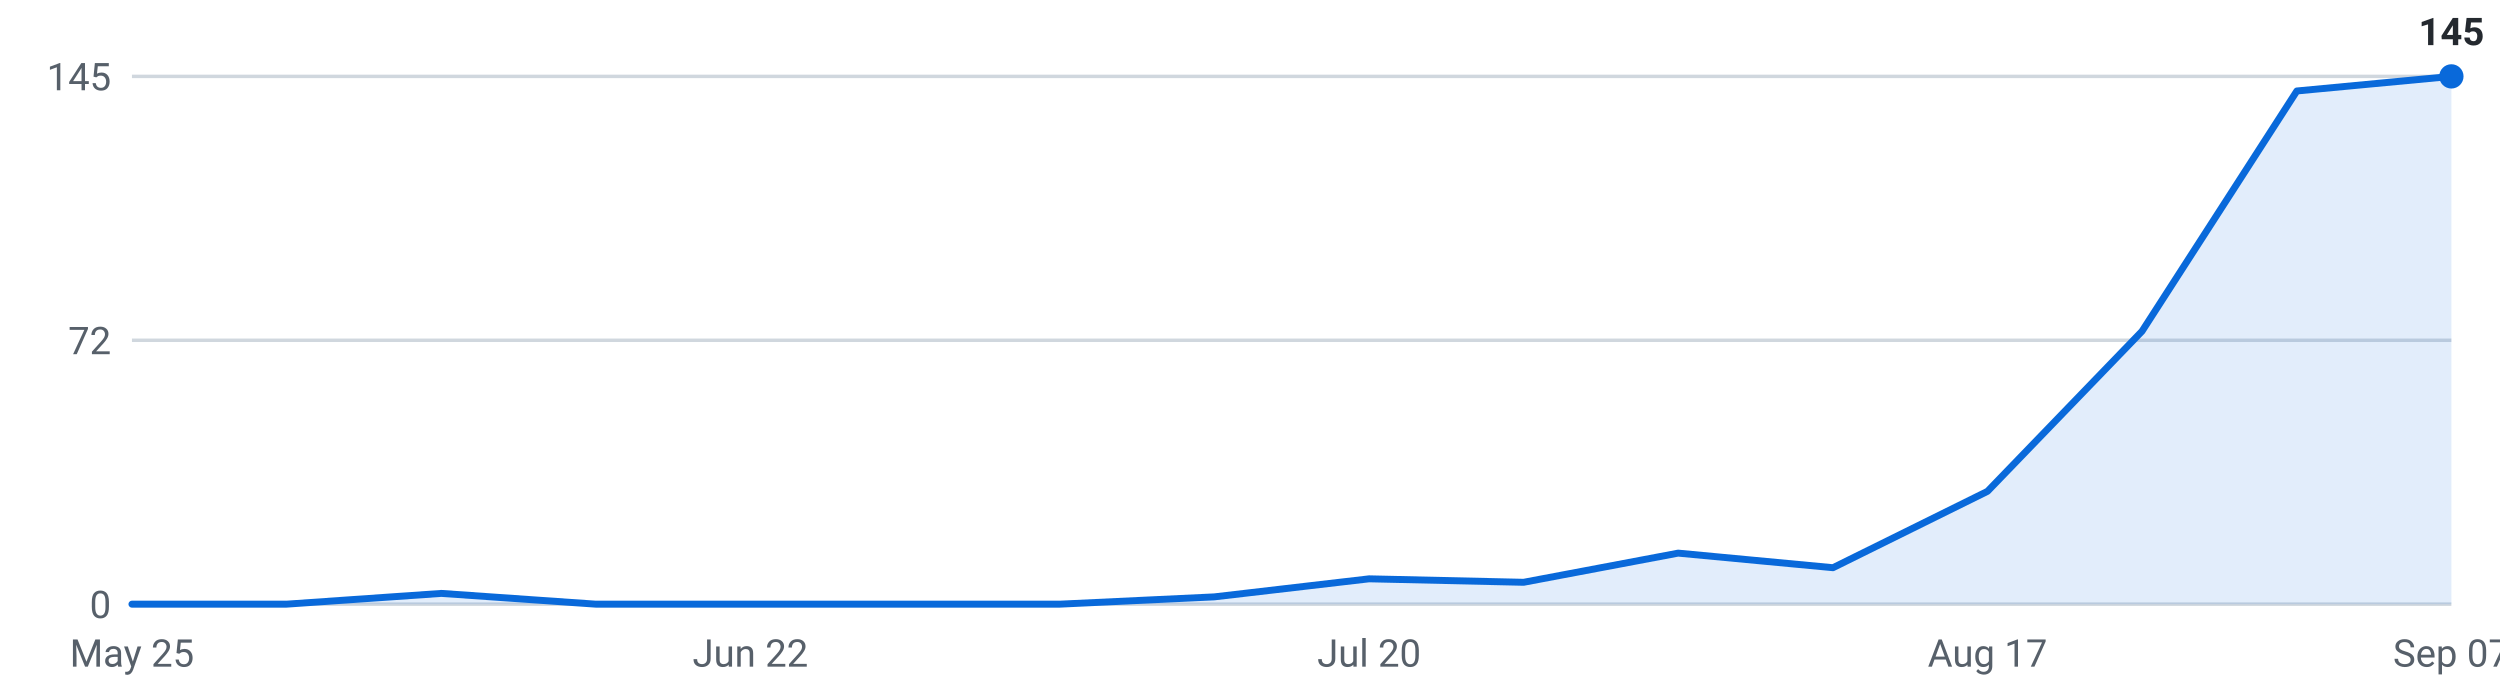
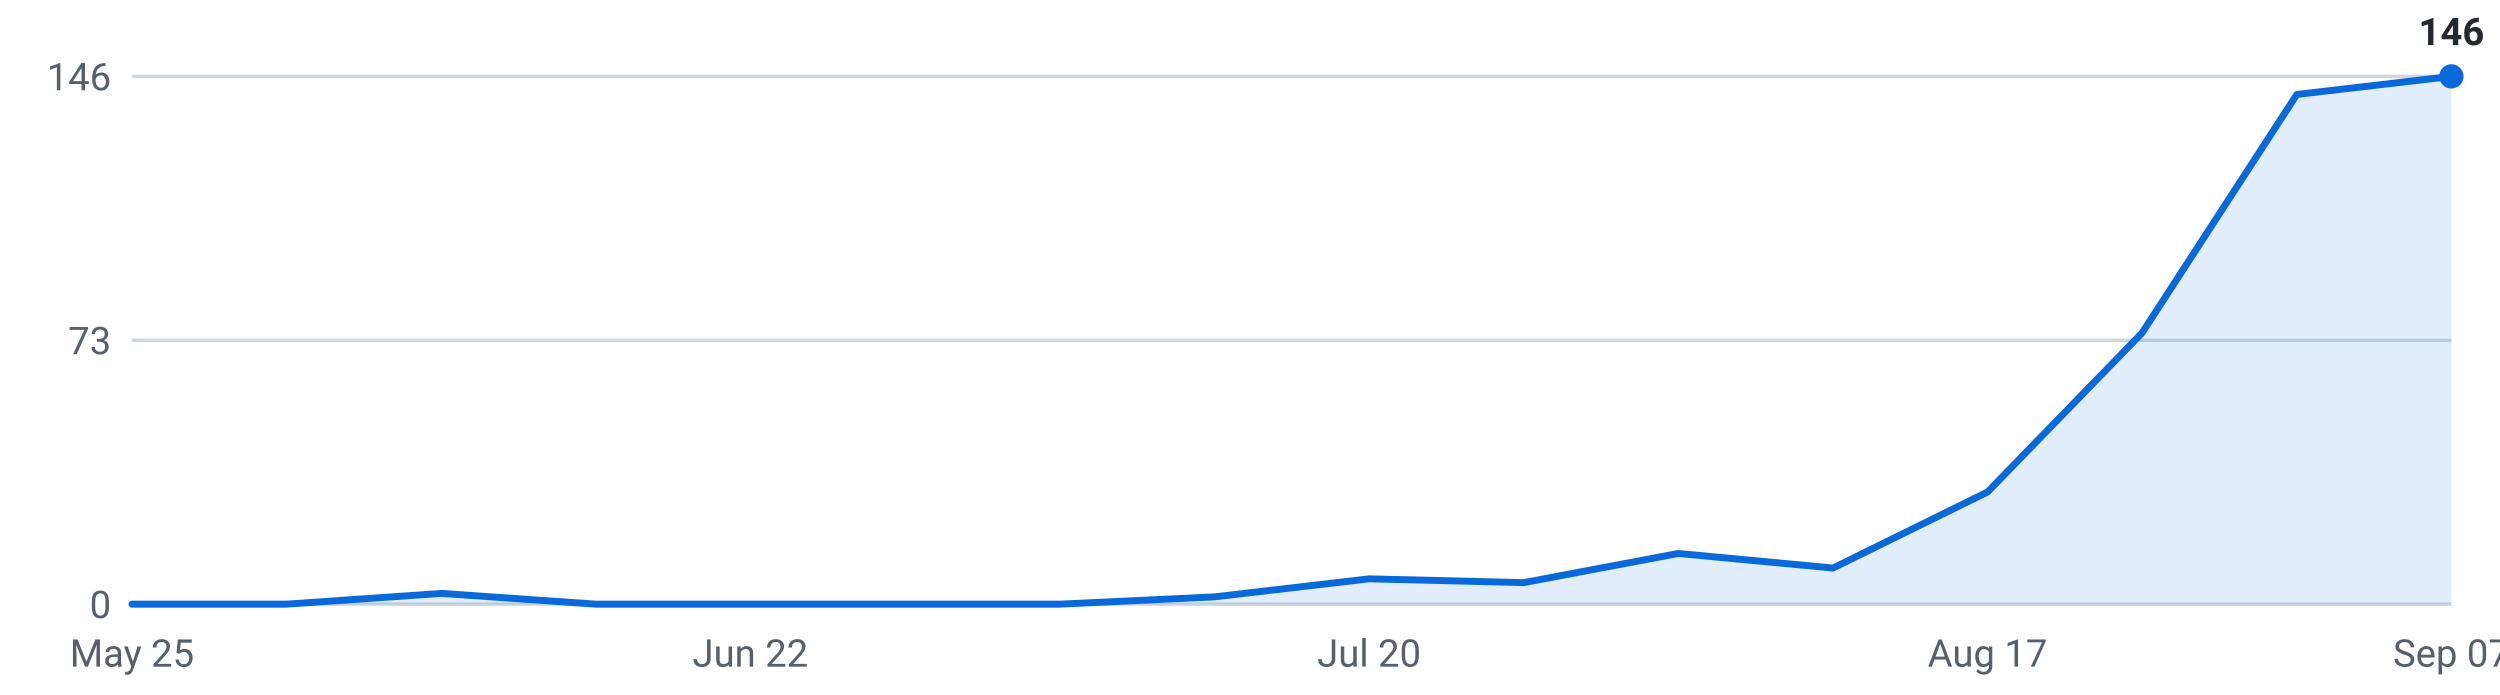
<svg xmlns="http://www.w3.org/2000/svg" viewBox="0 0 720 200" width="720" height="200" role="img" aria-label="Internships posted per week, last 16 weeks">
  <g font-family="-apple-system,Segoe UI,Roboto,sans-serif" font-size="11">
    <line x1="38" y1="174.0" x2="706" y2="174.0" stroke="#d0d7de" stroke-width="1" />
    <text x="32" y="178.0" text-anchor="end" fill="#57606a">0</text>
    <line x1="38" y1="98.0" x2="706" y2="98.0" stroke="#d0d7de" stroke-width="1" />
-     <text x="32" y="102.0" text-anchor="end" fill="#57606a">72</text>
+     <text x="32" y="102.0" text-anchor="end" fill="#57606a">73</text>
    <line x1="38" y1="22.0" x2="706" y2="22.0" stroke="#d0d7de" stroke-width="1" />
-     <text x="32" y="26.0" text-anchor="end" fill="#57606a">145</text>
-     <path d="M38.0,174 L38.0,174.0 L82.5,174.0 L127.1,170.9 L171.6,174.0 L216.1,174.0 L260.7,174.0 L305.2,174.0 L349.7,171.9 L394.3,166.7 L438.8,167.7 L483.3,159.3 L527.9,163.5 L572.4,141.5 L616.9,95.4 L661.5,26.2 L706.0,22.0 L706.0,174 Z" fill="#0969da" fill-opacity="0.12" />
-     <polyline points="38.0,174.0 82.5,174.0 127.1,170.9 171.6,174.0 216.1,174.0 260.7,174.0 305.2,174.0 349.7,171.9 394.3,166.7 438.8,167.7 483.3,159.3 527.9,163.5 572.4,141.5 616.9,95.4 661.5,26.2 706.0,22.0" fill="none" stroke="#0969da" stroke-width="2" stroke-linejoin="round" stroke-linecap="round" />
+     <text x="32" y="26.0" text-anchor="end" fill="#57606a">146</text>
+     <path d="M38.0,174 L38.0,174.0 L82.5,174.0 L127.1,170.9 L171.6,174.0 L216.1,174.0 L260.7,174.0 L305.2,174.0 L349.7,171.9 L394.3,166.7 L438.8,167.8 L483.3,159.4 L527.9,163.6 L572.4,141.7 L616.9,95.9 L661.5,27.2 L706.0,22.0 L706.0,174 Z" fill="#0969da" fill-opacity="0.12" />
+     <polyline points="38.0,174.0 82.5,174.0 127.1,170.9 171.6,174.0 216.1,174.0 260.7,174.0 305.2,174.0 349.7,171.9 394.3,166.7 438.8,167.8 483.3,159.4 527.9,163.6 572.4,141.7 616.9,95.9 661.5,27.2 706.0,22.0" fill="none" stroke="#0969da" stroke-width="2" stroke-linejoin="round" stroke-linecap="round" />
    <circle cx="706.0" cy="22.0" r="3.5" fill="#0969da" />
-     <text x="706.0" y="13.0" text-anchor="middle" fill="#24292f" font-weight="600">145</text>
+     <text x="706.0" y="13.0" text-anchor="middle" fill="#24292f" font-weight="600">146</text>
    <text x="38.0" y="192" text-anchor="middle" fill="#57606a">May 25</text>
    <text x="216.1" y="192" text-anchor="middle" fill="#57606a">Jun 22</text>
    <text x="394.3" y="192" text-anchor="middle" fill="#57606a">Jul 20</text>
    <text x="572.4" y="192" text-anchor="middle" fill="#57606a">Aug 17</text>
    <text x="706.0" y="192" text-anchor="middle" fill="#57606a">Sep 07</text>
  </g>
</svg>
